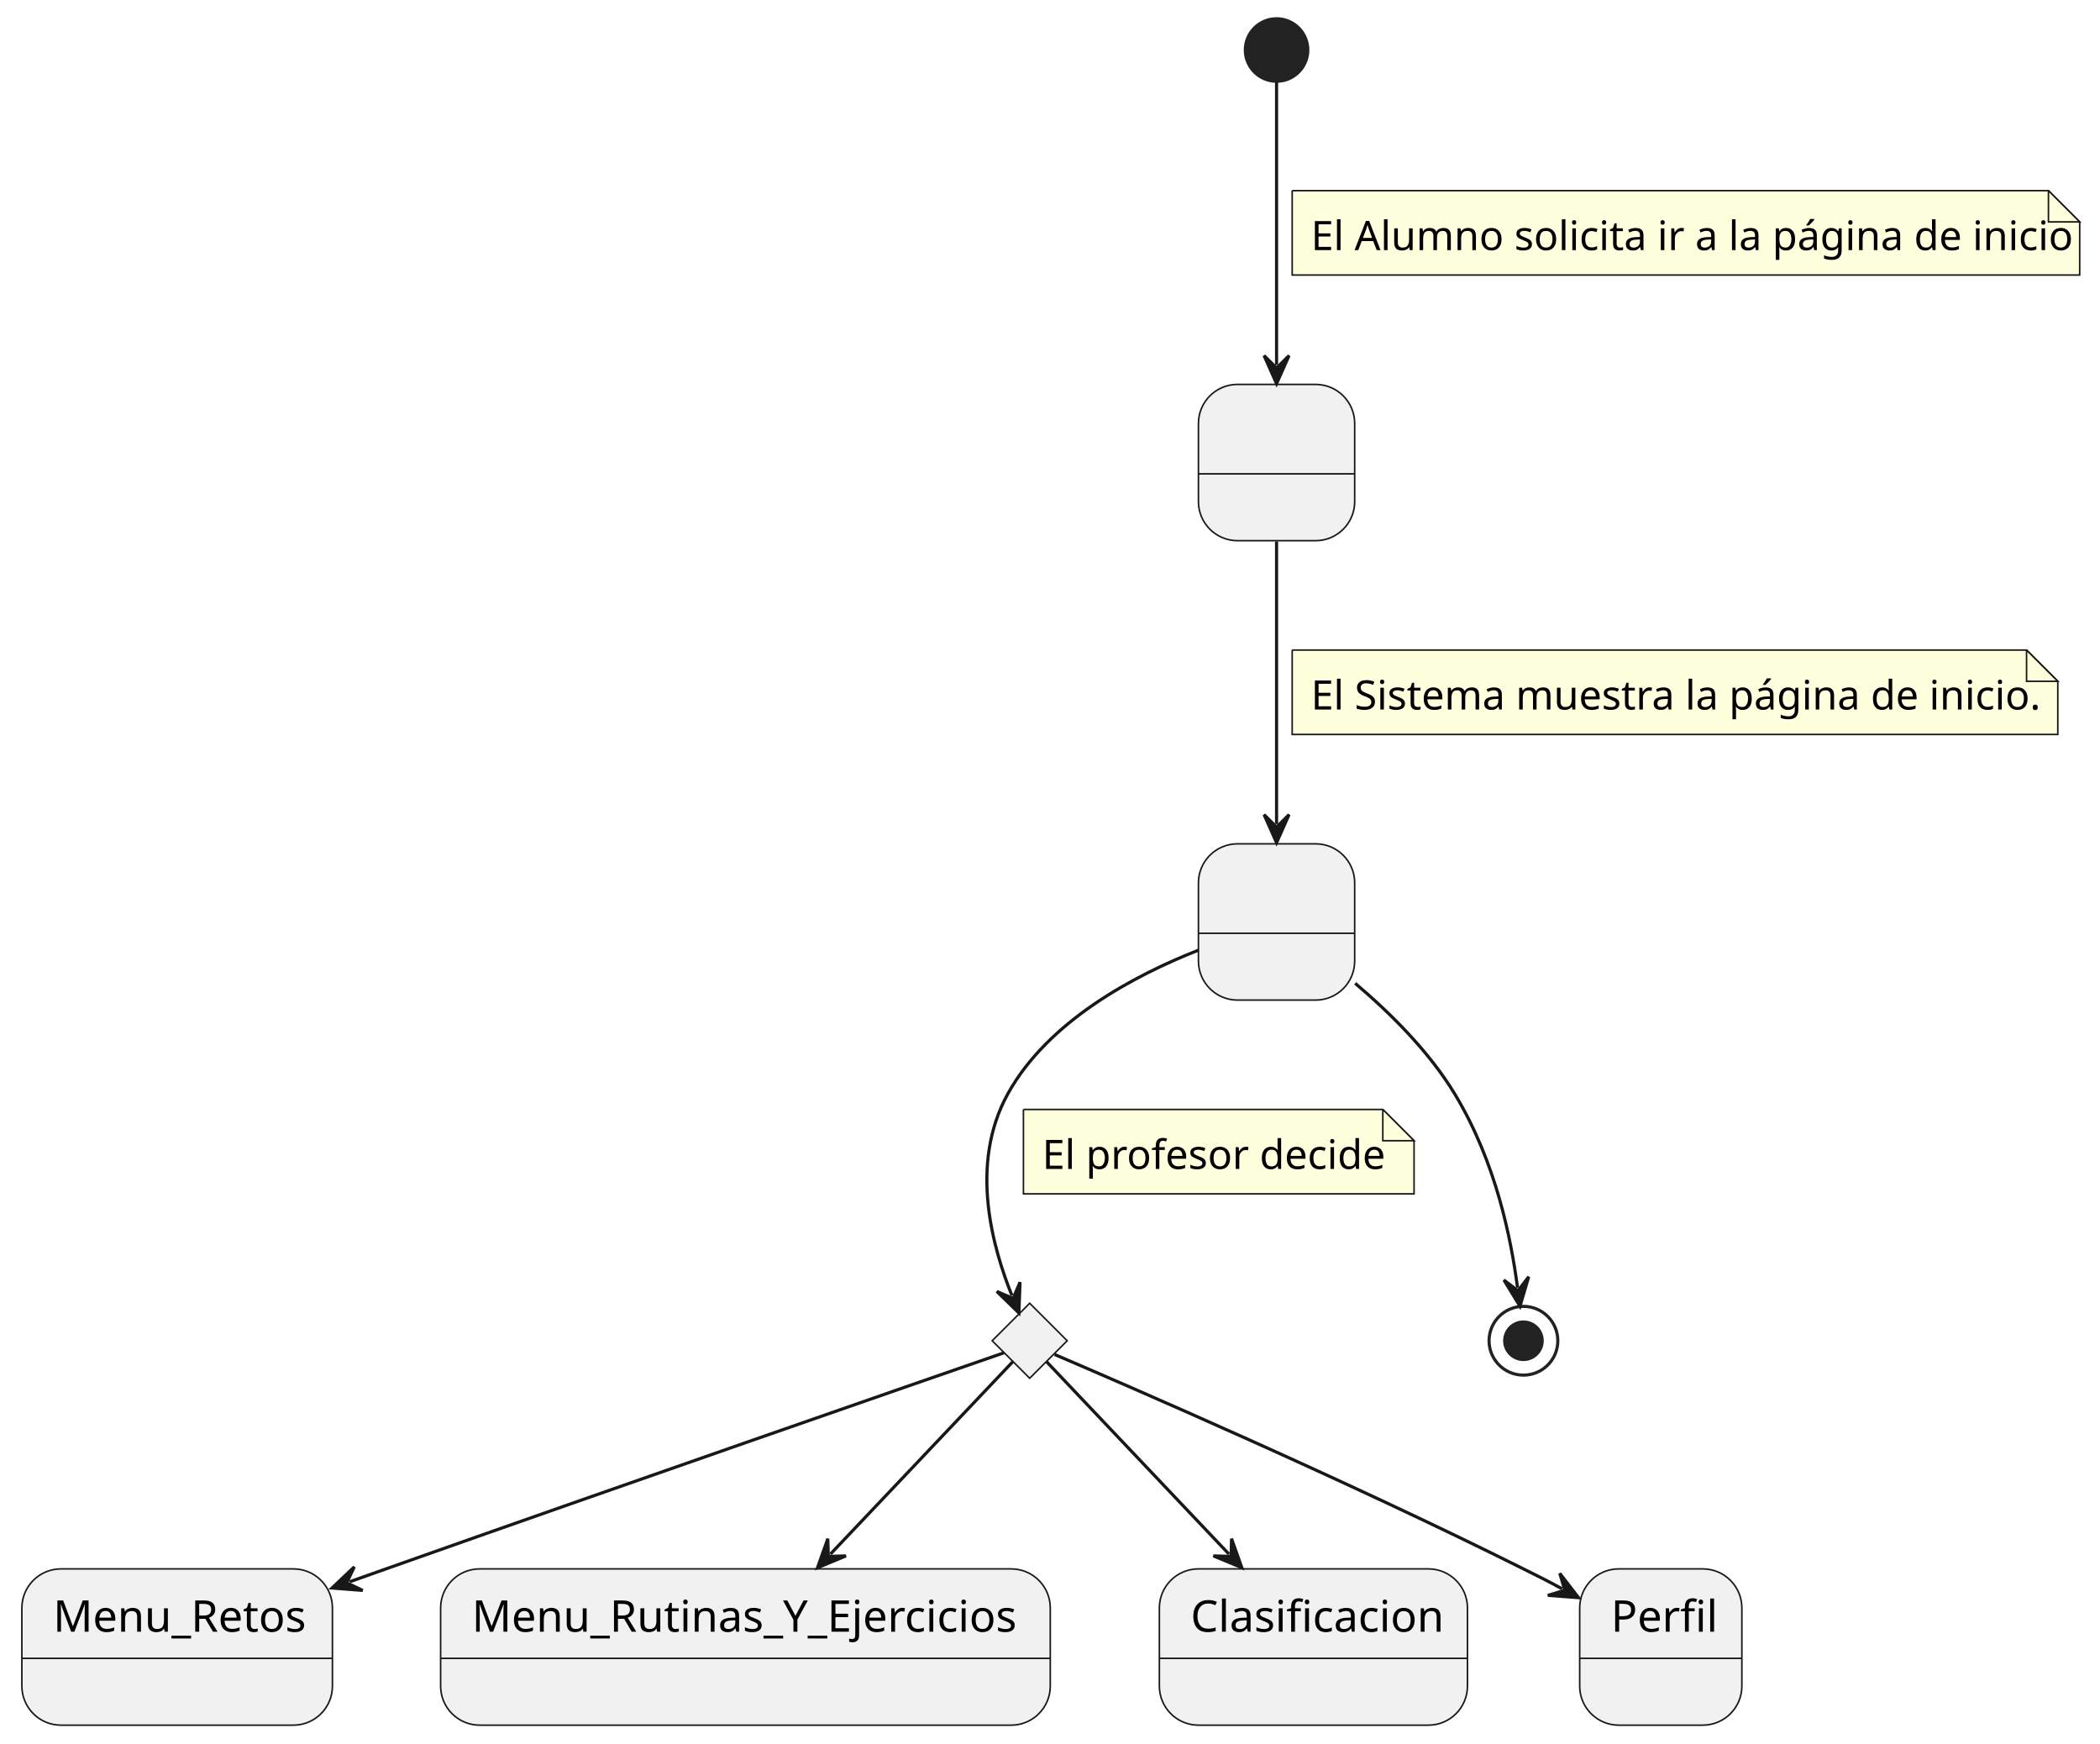
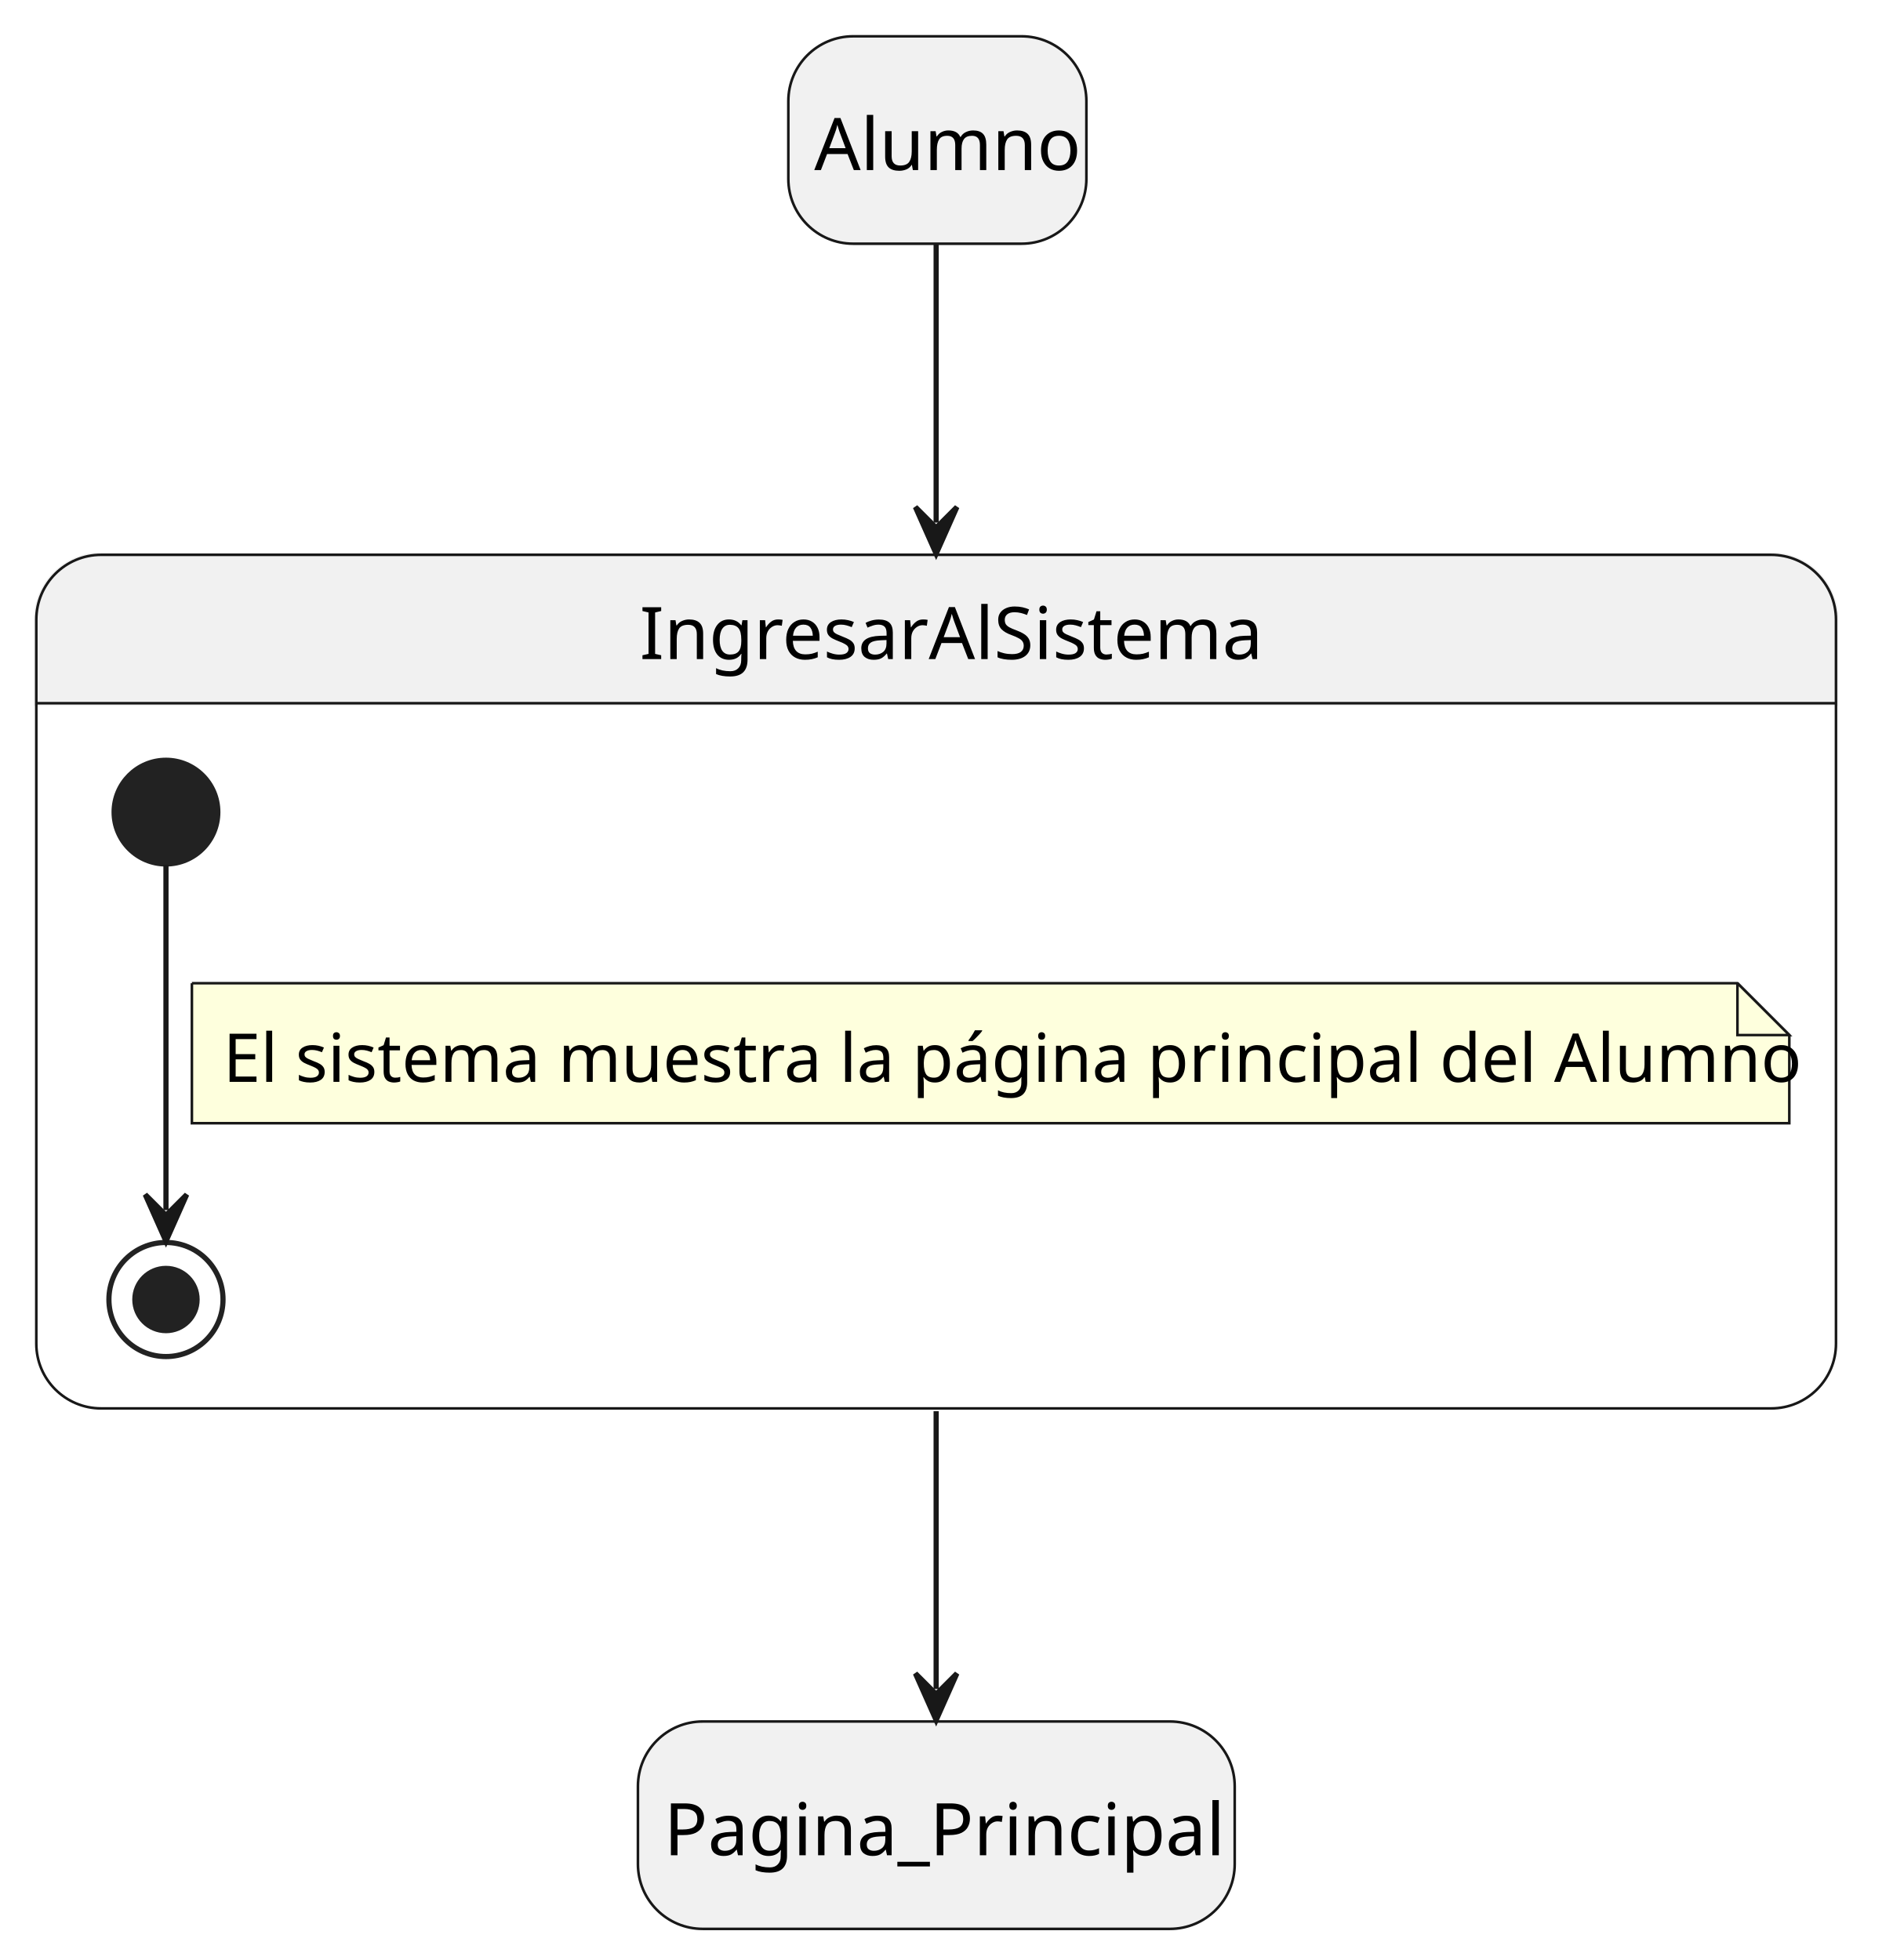
- <svg xmlns="http://www.w3.org/2000/svg" contentStyleType="text/css" height="558px" preserveAspectRatio="none" style="width:672px;height:558px;background:#FFFFFF;" version="1.1" viewBox="0 0 672 558" width="672px" zoomAndPan="magnify">
+ <svg xmlns="http://www.w3.org/2000/svg" contentStyleType="text/css" height="378px" preserveAspectRatio="none" style="width:367px;height:378px;background:#FFFFFF;" version="1.1" viewBox="0 0 367 378" width="367px" zoomAndPan="magnify">
  <defs />
  <g>
-     <g id="Estado1">
-       <rect fill="#F1F1F1" height="50" rx="12.5" ry="12.5" style="stroke:#181818;stroke-width:0.5;" width="50" x="383.5" y="123" />
-       <line style="stroke:#181818;stroke-width:0.5;" x1="383.5" x2="433.5" y1="151.621" y2="151.621" />
-       <text fill="#000000" font-family="sans-serif" font-size="14" lengthAdjust="spacing" textLength="3.89" x="406.555" y="143.107"> </text>
+     <rect fill="#F1F1F1" height="40" rx="12.5" ry="12.5" style="stroke:#181818;stroke-width:0.5;" width="57.469" x="152" y="7" />
+     <text fill="#000000" font-family="sans-serif" font-size="14" lengthAdjust="spacing" textLength="47.469" x="157" y="32.797">Alumno</text>
+     <rect fill="#F1F1F1" height="40" rx="12.5" ry="12.5" style="stroke:#181818;stroke-width:0.5;" width="115.068" x="123" y="332" />
+     <text fill="#000000" font-family="sans-serif" font-size="14" lengthAdjust="spacing" textLength="105.068" x="128" y="357.797">Pagina_Principal</text>
+     <path d="M19.5,107 L341.5,107 A12.5,12.5 0 0 1 354,119.5 L354,135.621 L7,135.621 L7,119.5 A12.5,12.5 0 0 1 19.5,107 " fill="#F1F1F1" style="stroke:#F1F1F1;stroke-width:1.0;" />
+     <rect fill="none" height="164.621" rx="12.5" ry="12.5" style="stroke:#181818;stroke-width:0.5;" width="347" x="7" y="107" />
+     <line style="stroke:#181818;stroke-width:0.5;" x1="7" x2="354" y1="135.621" y2="135.621" />
+     <text fill="#000000" font-family="sans-serif" font-size="14" lengthAdjust="spacing" textLength="114.379" x="123.311" y="127.107">IngresarAlSistema</text>
+     <ellipse cx="32" cy="156.621" fill="#222222" rx="10" ry="10" style="stroke:#222222;stroke-width:1.0;" />
+     <ellipse cx="32" cy="250.621" fill="none" rx="11" ry="11" style="stroke:#222222;stroke-width:1.0;" />
+     <ellipse cx="32" cy="250.621" fill="#222222" rx="6" ry="6" style="stroke:#222222;stroke-width:1.0;" />
+     <g id="link_*start*IngresarAlSistema_*end*IngresarAlSistema">
+       <path d="M32,166.781 C32,184.051 32,215.321 32,233.381 " fill="none" id="*start*IngresarAlSistema-to-*end*IngresarAlSistema" style="stroke:#181818;stroke-width:1.0;" />
+       <polygon fill="#181818" points="32,239.381,36,230.381,32,234.381,28,230.381,32,239.381" style="stroke:#181818;stroke-width:1.0;" />
+       <path d="M37,189.621 L37,216.621 L345,216.621 L345,199.621 L335,189.621 L37,189.621 " fill="#FEFFDD" style="stroke:#181818;stroke-width:0.5;" />
+       <path d="M335,189.621 L335,199.621 L345,199.621 L335,189.621 " fill="#FEFFDD" style="stroke:#181818;stroke-width:0.5;" />
+       <text fill="#000000" font-family="sans-serif" font-size="13" lengthAdjust="spacing" textLength="287.587" x="43" y="208.649">El sistema muestra la página principal del Alumno</text>
    </g>
-     <g id="Estado2">
-       <rect fill="#F1F1F1" height="50" rx="12.5" ry="12.5" style="stroke:#181818;stroke-width:0.5;" width="50" x="383.5" y="270" />
-       <line style="stroke:#181818;stroke-width:0.5;" x1="383.5" x2="433.5" y1="298.621" y2="298.621" />
-       <text fill="#000000" font-family="sans-serif" font-size="14" lengthAdjust="spacing" textLength="3.89" x="406.555" y="290.107"> </text>
+     <g id="link_Alumno_IngresarAlSistema">
+       <path d="M180.5,47.04 C180.5,62.15 180.5,78.4 180.5,100.79 " fill="none" id="Alumno-to-IngresarAlSistema" style="stroke:#181818;stroke-width:1.0;" />
+       <polygon fill="#181818" points="180.5,106.79,184.5,97.79,180.5,101.79,176.5,97.79,180.5,106.79" style="stroke:#181818;stroke-width:1.0;" />
    </g>
-     <g id="elem_rombo">
-       <polygon fill="#F1F1F1" points="329.5,417,341.5,429,329.5,441,317.5,429,329.5,417" style="stroke:#181818;stroke-width:0.5;" />
-     </g>
-     <ellipse cx="408.5" cy="16" fill="#222222" rx="10" ry="10" style="stroke:#222222;stroke-width:1.0;" />
-     <ellipse cx="487.5" cy="429" fill="none" rx="11" ry="11" style="stroke:#222222;stroke-width:1.0;" />
-     <ellipse cx="487.5" cy="429" fill="#222222" rx="6" ry="6" style="stroke:#222222;stroke-width:1.0;" />
-     <g id="Menu_Retos">
-       <rect fill="#F1F1F1" height="50" rx="12.5" ry="12.5" style="stroke:#181818;stroke-width:0.5;" width="99.379" x="7" y="502" />
-       <line style="stroke:#181818;stroke-width:0.5;" x1="7" x2="106.379" y1="530.621" y2="530.621" />
-       <text fill="#000000" font-family="sans-serif" font-size="14" lengthAdjust="spacing" textLength="79.379" x="17" y="522.107">Menu_Retos</text>
-     </g>
-     <g id="Menu_Rutinas_Y_Ejercicios">
-       <rect fill="#F1F1F1" height="50" rx="12.5" ry="12.5" style="stroke:#181818;stroke-width:0.5;" width="195.089" x="141" y="502" />
-       <line style="stroke:#181818;stroke-width:0.5;" x1="141" x2="336.089" y1="530.621" y2="530.621" />
-       <text fill="#000000" font-family="sans-serif" font-size="14" lengthAdjust="spacing" textLength="175.089" x="151" y="522.107">Menu_Rutinas_Y_Ejercicios</text>
-     </g>
-     <g id="Clasificacion">
-       <rect fill="#F1F1F1" height="50" rx="12.5" ry="12.5" style="stroke:#181818;stroke-width:0.5;" width="98.586" x="371" y="502" />
-       <line style="stroke:#181818;stroke-width:0.5;" x1="371" x2="469.586" y1="530.621" y2="530.621" />
-       <text fill="#000000" font-family="sans-serif" font-size="14" lengthAdjust="spacing" textLength="78.586" x="381" y="522.107">Clasificacion</text>
-     </g>
-     <g id="Perfil">
-       <rect fill="#F1F1F1" height="50" rx="12.5" ry="12.5" style="stroke:#181818;stroke-width:0.5;" width="51.897" x="505.5" y="502" />
-       <line style="stroke:#181818;stroke-width:0.5;" x1="505.5" x2="557.396" y1="530.621" y2="530.621" />
-       <text fill="#000000" font-family="sans-serif" font-size="14" lengthAdjust="spacing" textLength="31.896" x="515.5" y="522.107">Perfil</text>
-     </g>
-     <g id="link_*start*_Estado1">
-       <path d="M408.5,26.35 C408.5,46.32 408.5,87.68 408.5,116.77 " fill="none" id="*start*-to-Estado1" style="stroke:#181818;stroke-width:1.0;" />
-       <polygon fill="#181818" points="408.5,122.77,412.5,113.77,408.5,117.77,404.5,113.77,408.5,122.77" style="stroke:#181818;stroke-width:1.0;" />
-       <path d="M413.5,61 L413.5,88 L665.5,88 L665.5,71 L655.5,61 L413.5,61 " fill="#FEFFDD" style="stroke:#181818;stroke-width:0.5;" />
-       <path d="M655.5,61 L655.5,71 L665.5,71 L655.5,61 " fill="#FEFFDD" style="stroke:#181818;stroke-width:0.5;" />
-       <text fill="#000000" font-family="sans-serif" font-size="13" lengthAdjust="spacing" textLength="231.956" x="419.5" y="80.028">El Alumno solicita ir a la página de inicio</text>
-     </g>
-     <g id="link_Estado1_Estado2">
-       <path d="M408.5,173.27 C408.5,200.04 408.5,236.85 408.5,263.65 " fill="none" id="Estado1-to-Estado2" style="stroke:#181818;stroke-width:1.0;" />
-       <polygon fill="#181818" points="408.5,269.65,412.5,260.65,408.5,264.65,404.5,260.65,408.5,269.65" style="stroke:#181818;stroke-width:1.0;" />
-       <path d="M413.5,208 L413.5,235 L658.5,235 L658.5,218 L648.5,208 L413.5,208 " fill="#FEFFDD" style="stroke:#181818;stroke-width:0.5;" />
-       <path d="M648.5,208 L648.5,218 L658.5,218 L648.5,208 " fill="#FEFFDD" style="stroke:#181818;stroke-width:0.5;" />
-       <text fill="#000000" font-family="sans-serif" font-size="13" lengthAdjust="spacing" textLength="224.002" x="419.5" y="227.028">El Sistema muestra la página de inicio.</text>
-     </g>
-     <g id="link_Estado2_*end*">
-       <path d="M433.66,314.64 C444.85,324.11 457.32,336.47 465.5,350 C478.82,372.04 483.551,396.482 485.611,412.022 " fill="none" id="Estado2-to-*end*" style="stroke:#181818;stroke-width:1.0;" />
-       <polygon fill="#181818" points="486.4,417.97,489.183,408.522,485.743,413.013,481.252,409.574,486.4,417.97" style="stroke:#181818;stroke-width:1.0;" />
-     </g>
-     <g id="link_Estado2_rombo">
-       <path d="M383.47,304.04 C362.99,312.1 335.38,326.7 322.5,350 C309.87,372.85 317.892,399.729 323.812,414.529 " fill="none" id="Estado2-to-rombo" style="stroke:#181818;stroke-width:1.0;" />
-       <polygon fill="#181818" points="326.04,420.1,326.411,410.258,324.183,415.458,318.984,413.229,326.04,420.1" style="stroke:#181818;stroke-width:1.0;" />
-       <path d="M327.5,355 L327.5,382 L452.5,382 L452.5,365 L442.5,355 L327.5,355 " fill="#FEFFDD" style="stroke:#181818;stroke-width:0.5;" />
-       <path d="M442.5,355 L442.5,365 L452.5,365 L442.5,355 " fill="#FEFFDD" style="stroke:#181818;stroke-width:0.5;" />
-       <text fill="#000000" font-family="sans-serif" font-size="13" lengthAdjust="spacing" textLength="104.781" x="333.5" y="374.028">El profesor decide</text>
-     </g>
-     <g id="link_rombo_Menu_Retos">
-       <path d="M321.25,432.86 C293.4,442.51 200.29,474.83 123.5,502 C117.91,503.98 117.713,504.049 111.893,506.119 " fill="none" id="rombo-to-Menu_Retos" style="stroke:#181818;stroke-width:1.0;" />
-       <polygon fill="#181818" points="106.24,508.13,116.06,508.883,110.951,506.454,113.379,501.345,106.24,508.13" style="stroke:#181818;stroke-width:1.0;" />
-     </g>
-     <g id="link_rombo_Menu_Rutinas_Y_Ejercicios">
-       <path d="M324.08,435.72 C312.07,448.39 286.728,475.126 265.738,497.266 " fill="none" id="rombo-to-Menu_Rutinas_Y_Ejercicios" style="stroke:#181818;stroke-width:1.0;" />
-       <polygon fill="#181818" points="261.61,501.62,270.705,497.841,265.05,497.991,264.899,492.337,261.61,501.62" style="stroke:#181818;stroke-width:1.0;" />
-     </g>
-     <g id="link_rombo_Clasificacion">
-       <path d="M334.92,435.72 C346.93,448.39 372.272,475.126 393.262,497.266 " fill="none" id="rombo-to-Clasificacion" style="stroke:#181818;stroke-width:1.0;" />
-       <polygon fill="#181818" points="397.39,501.62,394.101,492.337,393.95,497.991,388.295,497.841,397.39,501.62" style="stroke:#181818;stroke-width:1.0;" />
-     </g>
-     <g id="link_rombo_Perfil">
-       <path d="M337.49,433.4 C360.83,443.38 430.87,473.7 487.5,502 C493.26,504.88 494.092,505.246 499.862,508.366 " fill="none" id="rombo-to-Perfil" style="stroke:#181818;stroke-width:1.0;" />
-       <polygon fill="#181818" points="505.14,511.22,499.126,503.421,500.742,508.842,495.321,510.458,505.14,511.22" style="stroke:#181818;stroke-width:1.0;" />
+     <g id="link_IngresarAlSistema_Pagina_Principal">
+       <path d="M180.5,272.16 C180.5,294.46 180.5,310.62 180.5,325.74 " fill="none" id="IngresarAlSistema-to-Pagina_Principal" style="stroke:#181818;stroke-width:1.0;" />
+       <polygon fill="#181818" points="180.5,331.74,184.5,322.74,180.5,326.74,176.5,322.74,180.5,331.74" style="stroke:#181818;stroke-width:1.0;" />
    </g>
  </g>
</svg>
